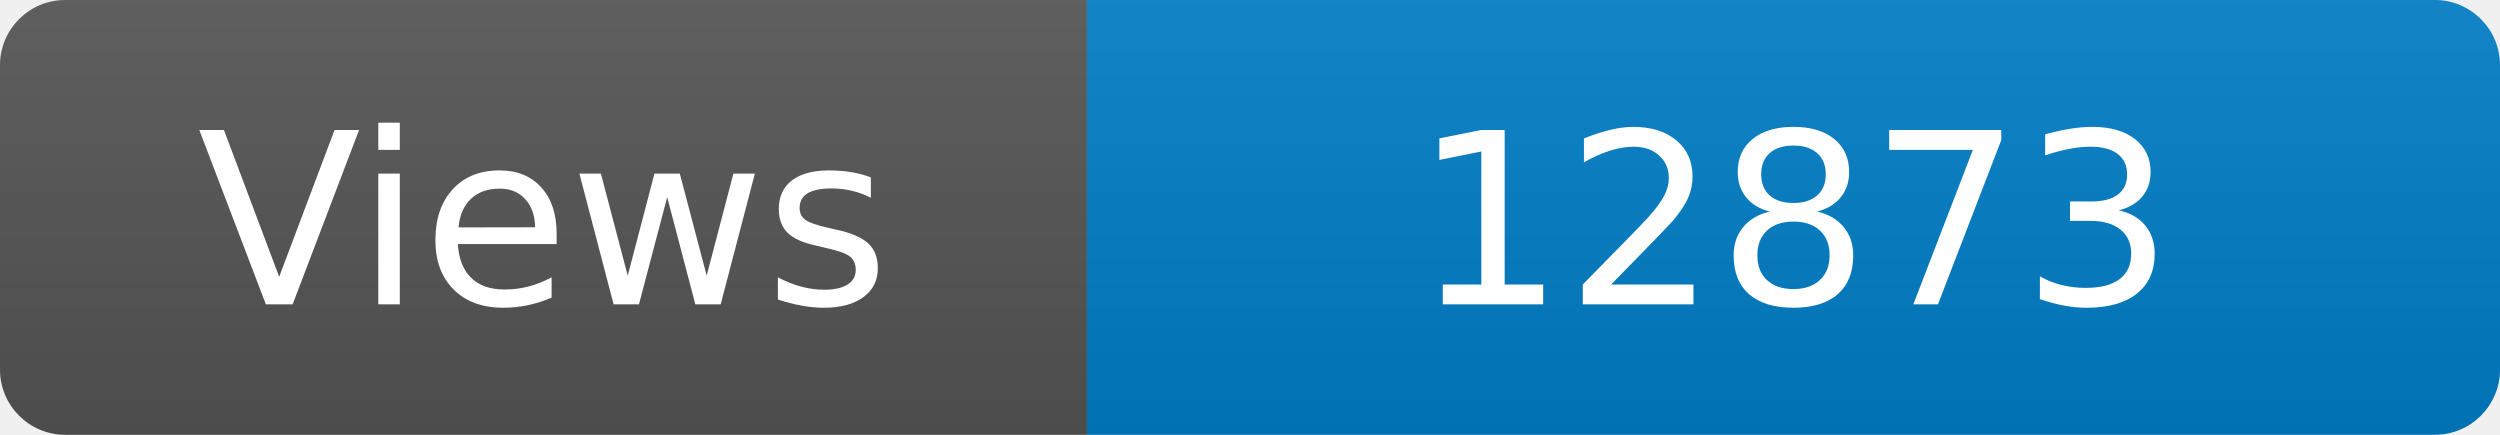
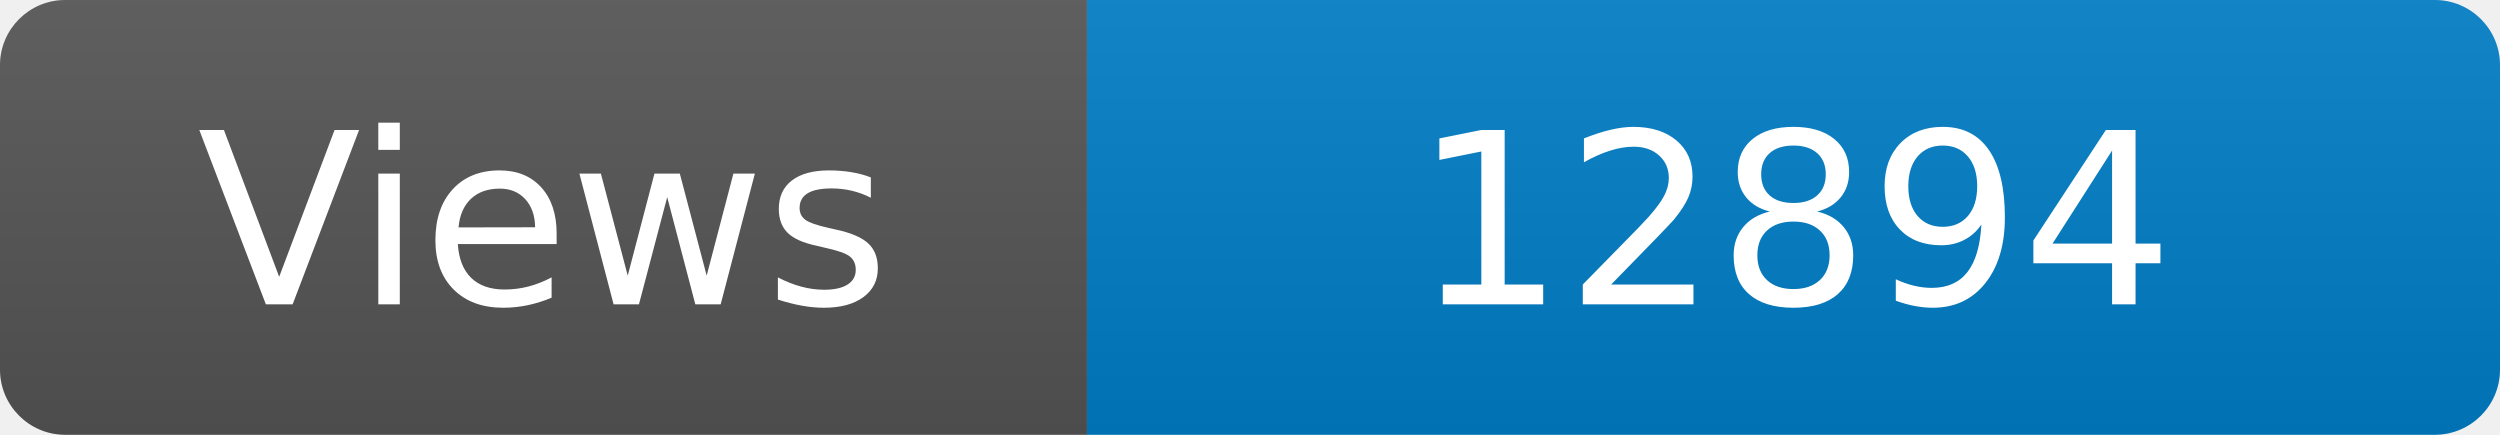
<svg xmlns="http://www.w3.org/2000/svg" width="115" height="20" role="img" aria-label="Maintained?: yes">
  <linearGradient id="s" x2="0" y2="100%">
    <stop offset="0" stop-color="#bbb" stop-opacity=".1" />
    <stop offset="1" stop-opacity=".1" />
  </linearGradient>
  <clipPath id="r">
    <rect width="115" height="20" rx="3" fill="#fff" />
  </clipPath>
  <g clip-path="url(#r)">
    <rect width="50" height="20" fill="#555" />
    <rect x="50" width="160" height="20" fill="#007ec6" />
    <rect width="115" height="20" fill="url(#s)" />
  </g>
  <g fill="#fff" text-anchor="middle" font-family="Verdana,Geneva,DejaVu Sans,sans-serif" font-size="110">
    <text x="250" y="140" transform="scale(.1)" fill="#fff">Views</text>
-     <text x="825" y="140" transform="scale(.1)" fill="#fff">12873</text>
+     <text x="825" y="140" transform="scale(.1)" fill="#fff">12894</text>
  </g>
</svg>
